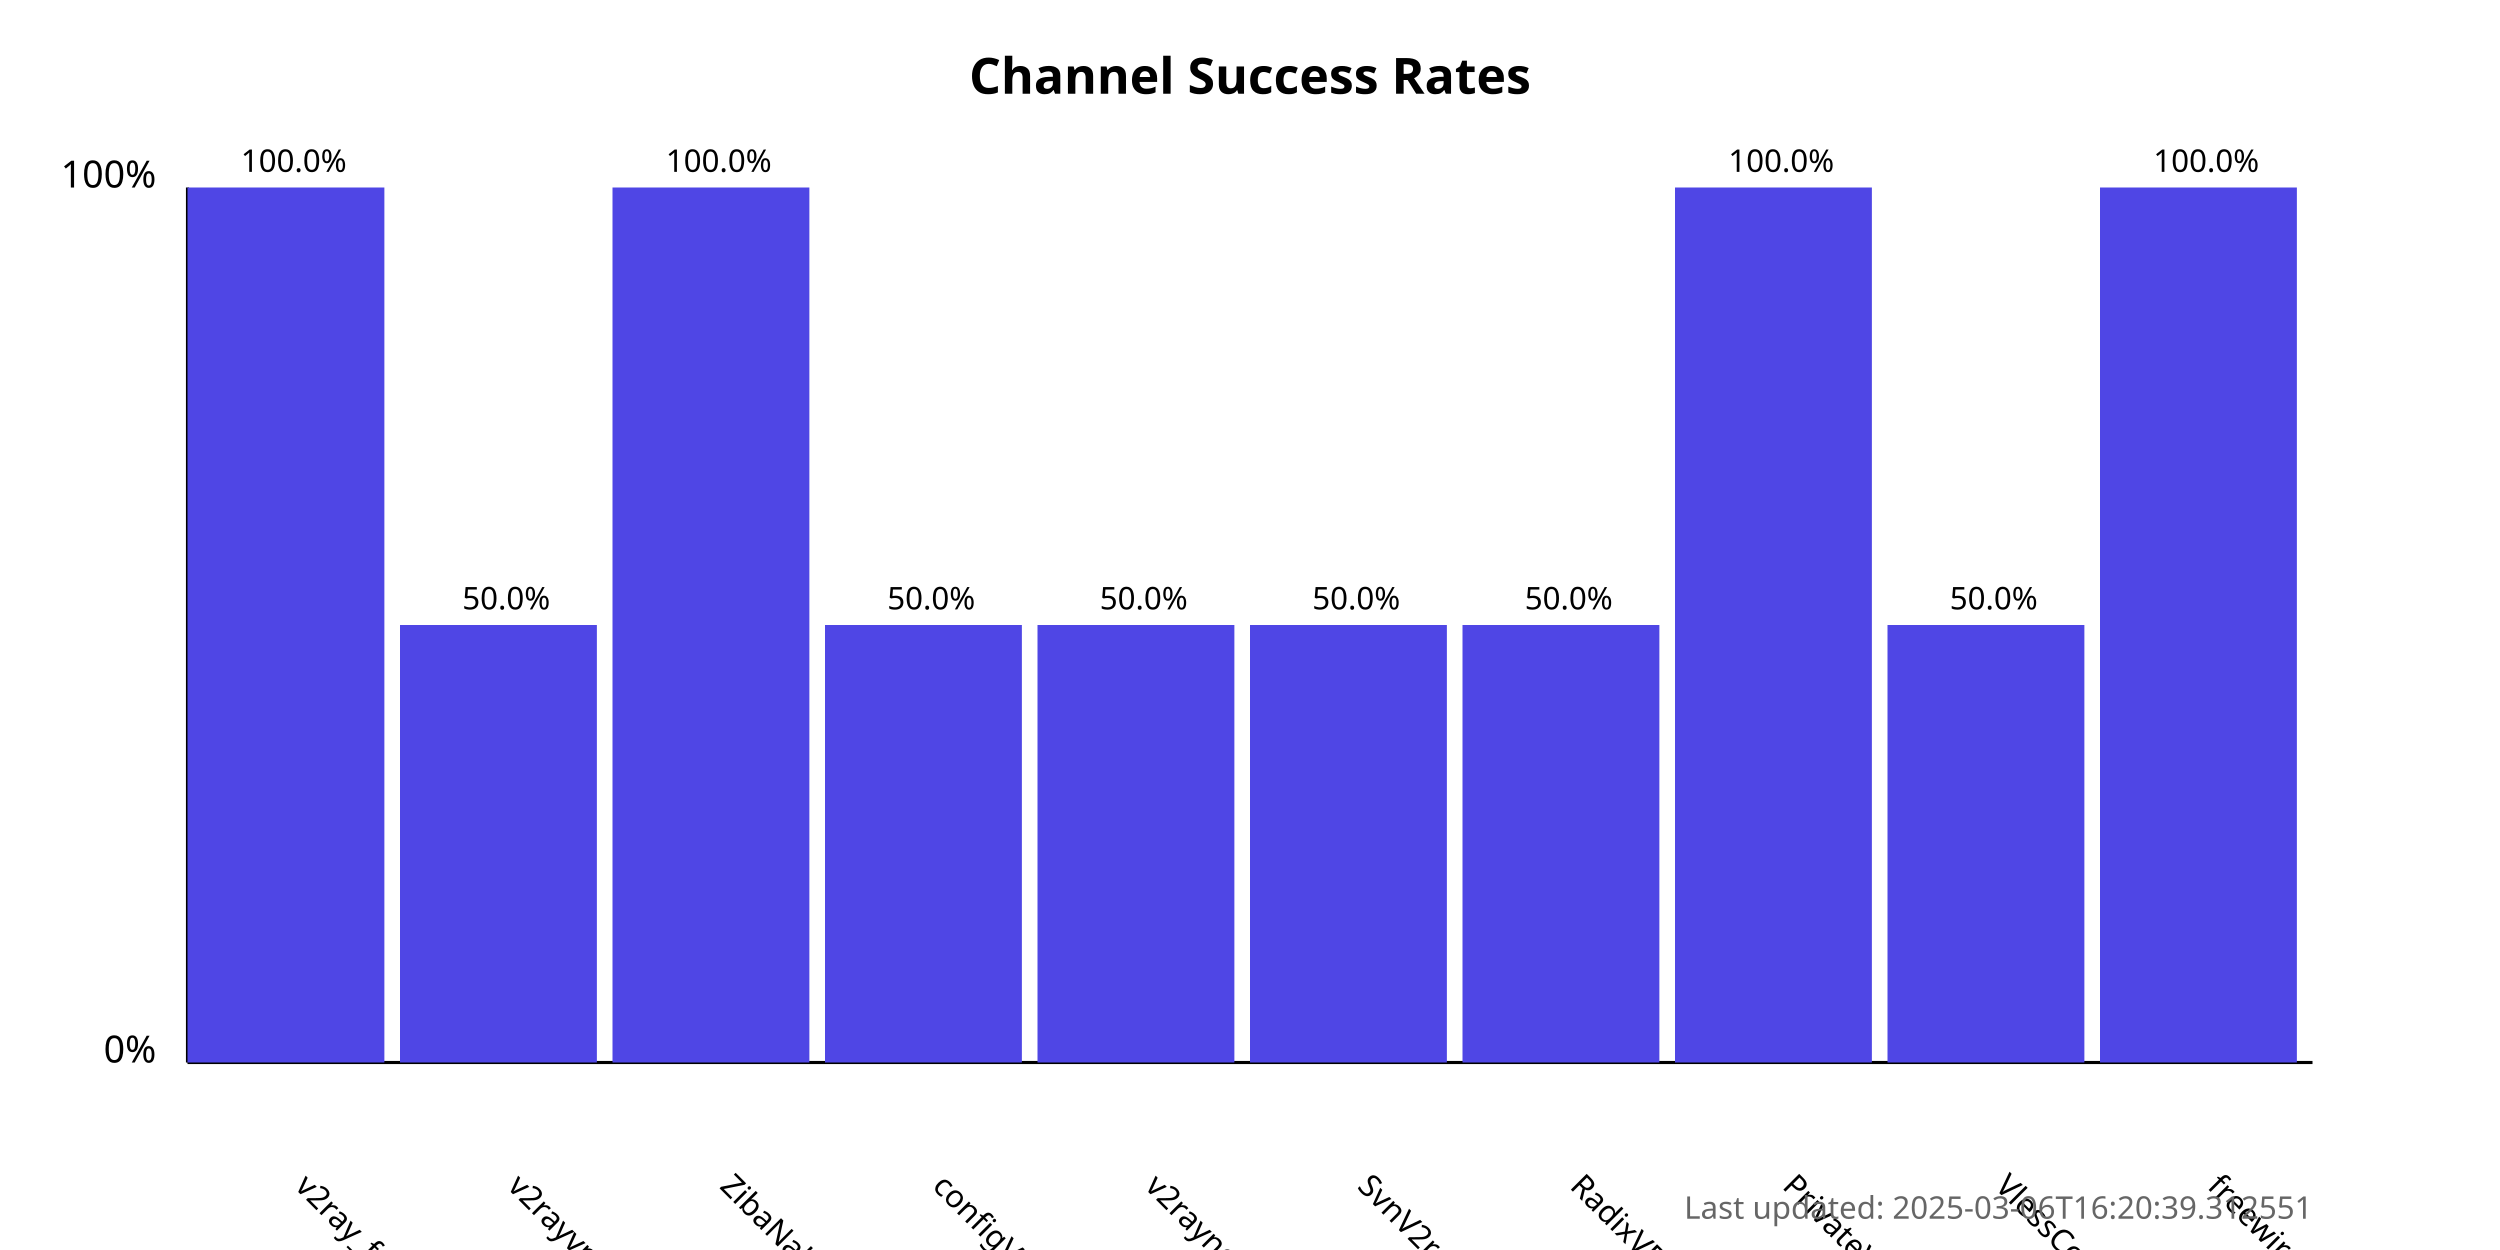
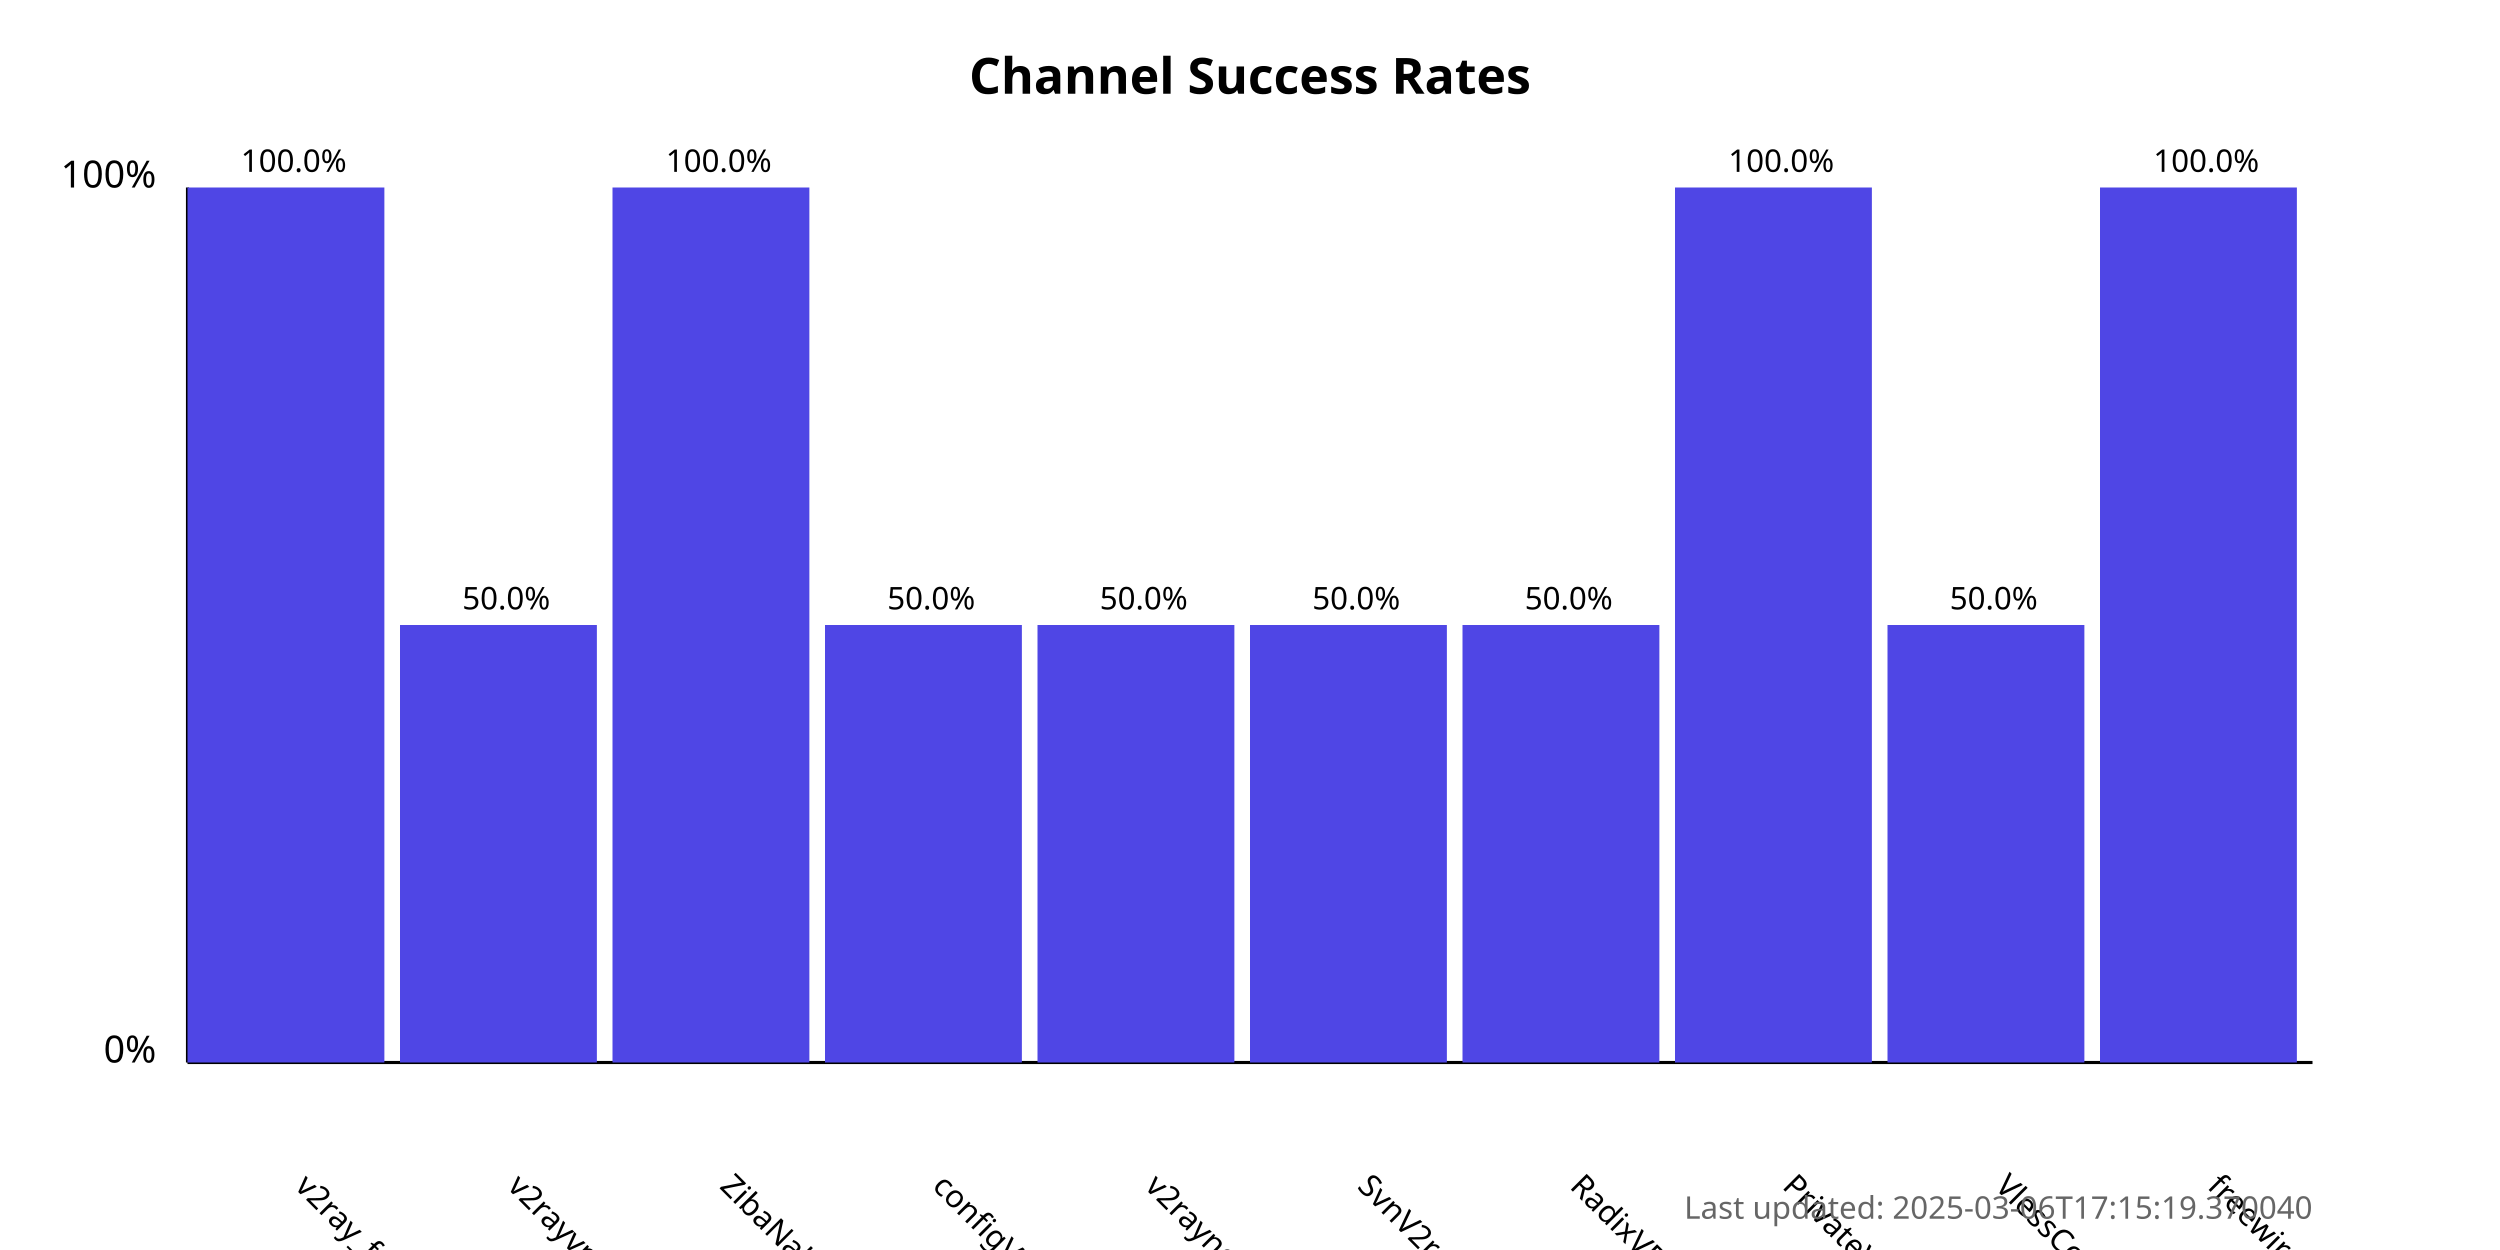
<svg xmlns="http://www.w3.org/2000/svg" width="800" height="400">
  <style>
            .chart-title { font: bold 16px sans-serif; }
            .axis-label { font: 12px sans-serif; }
            .tick-label { font: 10px sans-serif; }
            .bar { fill: #4f46e5; }
            .bar:hover { fill: #6366f1; }
            .timestamp { font: 10px sans-serif; fill: #666; }
        </style>
  <text x="400.0" y="30" text-anchor="middle" class="chart-title">
            Channel Success Rates
        </text>
  <line x1="60" y1="340" x2="60" y2="60" stroke="black" stroke-width="1" />
  <line x1="60" y1="340" x2="740" y2="340" stroke="black" stroke-width="1" />
  <text x="50" y="340" text-anchor="end" class="axis-label">0%</text>
  <text x="50" y="60" text-anchor="end" class="axis-label">100%</text>
  <g>
    <rect x="60" y="60.0" width="63.0" height="280.0" class="bar" />
    <text x="94.0" y="380" transform="rotate(45, 94.0, 380)" text-anchor="start" class="tick-label">
                v2ray_free_conf
            </text>
    <text x="94.0" y="55.0" text-anchor="middle" class="tick-label">
                100.0%
            </text>
  </g>
  <g>
    <rect x="128.0" y="200.0" width="63.0" height="140.0" class="bar" />
    <text x="162.0" y="380" transform="rotate(45, 162.0, 380)" text-anchor="start" class="tick-label">
                v2rayvpno
            </text>
    <text x="162.0" y="195.0" text-anchor="middle" class="tick-label">
                50.0%
            </text>
  </g>
  <g>
    <rect x="196.0" y="60.0" width="63.0" height="280.0" class="bar" />
    <text x="230.0" y="380" transform="rotate(45, 230.0, 380)" text-anchor="start" class="tick-label">
                ZibaNabz
            </text>
    <text x="230.0" y="55.0" text-anchor="middle" class="tick-label">
                100.0%
            </text>
  </g>
  <g>
    <rect x="264.0" y="200.0" width="63.0" height="140.0" class="bar" />
    <text x="298.0" y="380" transform="rotate(45, 298.0, 380)" text-anchor="start" class="tick-label">
                configV2rayForFree
            </text>
    <text x="298.0" y="195.0" text-anchor="middle" class="tick-label">
                50.0%
            </text>
  </g>
  <g>
    <rect x="332.0" y="200.0" width="63.0" height="140.0" class="bar" />
    <text x="366.0" y="380" transform="rotate(45, 366.0, 380)" text-anchor="start" class="tick-label">
                v2rayngvpn
            </text>
    <text x="366.0" y="195.0" text-anchor="middle" class="tick-label">
                50.0%
            </text>
  </g>
  <g>
    <rect x="400.0" y="200.0" width="63.0" height="140.0" class="bar" />
    <text x="434.0" y="380" transform="rotate(45, 434.0, 380)" text-anchor="start" class="tick-label">
                SvnV2ray
            </text>
    <text x="434.0" y="195.0" text-anchor="middle" class="tick-label">
                50.0%
            </text>
  </g>
  <g>
    <rect x="468.0" y="200.0" width="63.0" height="140.0" class="bar" />
    <text x="502.0" y="380" transform="rotate(45, 502.0, 380)" text-anchor="start" class="tick-label">
                RadixVPN
            </text>
    <text x="502.0" y="195.0" text-anchor="middle" class="tick-label">
                50.0%
            </text>
  </g>
  <g>
    <rect x="536.0" y="60.0" width="63.0" height="280.0" class="bar" />
    <text x="570.0" y="380" transform="rotate(45, 570.0, 380)" text-anchor="start" class="tick-label">
                PrivateVPNs
            </text>
    <text x="570.0" y="55.0" text-anchor="middle" class="tick-label">
                100.0%
            </text>
  </g>
  <g>
    <rect x="604.0" y="200.0" width="63.0" height="140.0" class="bar" />
    <text x="638.0" y="380" transform="rotate(45, 638.0, 380)" text-anchor="start" class="tick-label">
                VlessConfig
            </text>
    <text x="638.0" y="195.0" text-anchor="middle" class="tick-label">
                50.0%
            </text>
  </g>
  <g>
    <rect x="672.0" y="60.0" width="63.0" height="280.0" class="bar" />
    <text x="706.0" y="380" transform="rotate(45, 706.0, 380)" text-anchor="start" class="tick-label">
                freewireguard
            </text>
    <text x="706.0" y="55.0" text-anchor="middle" class="tick-label">
                100.0%
            </text>
  </g>
  <text x="740" y="390" text-anchor="end" class="timestamp">
-             Last updated: 2025-03-06T16:20:39.312551
+             Last updated: 2025-03-06T17:15:19.370040
        </text>
</svg>
